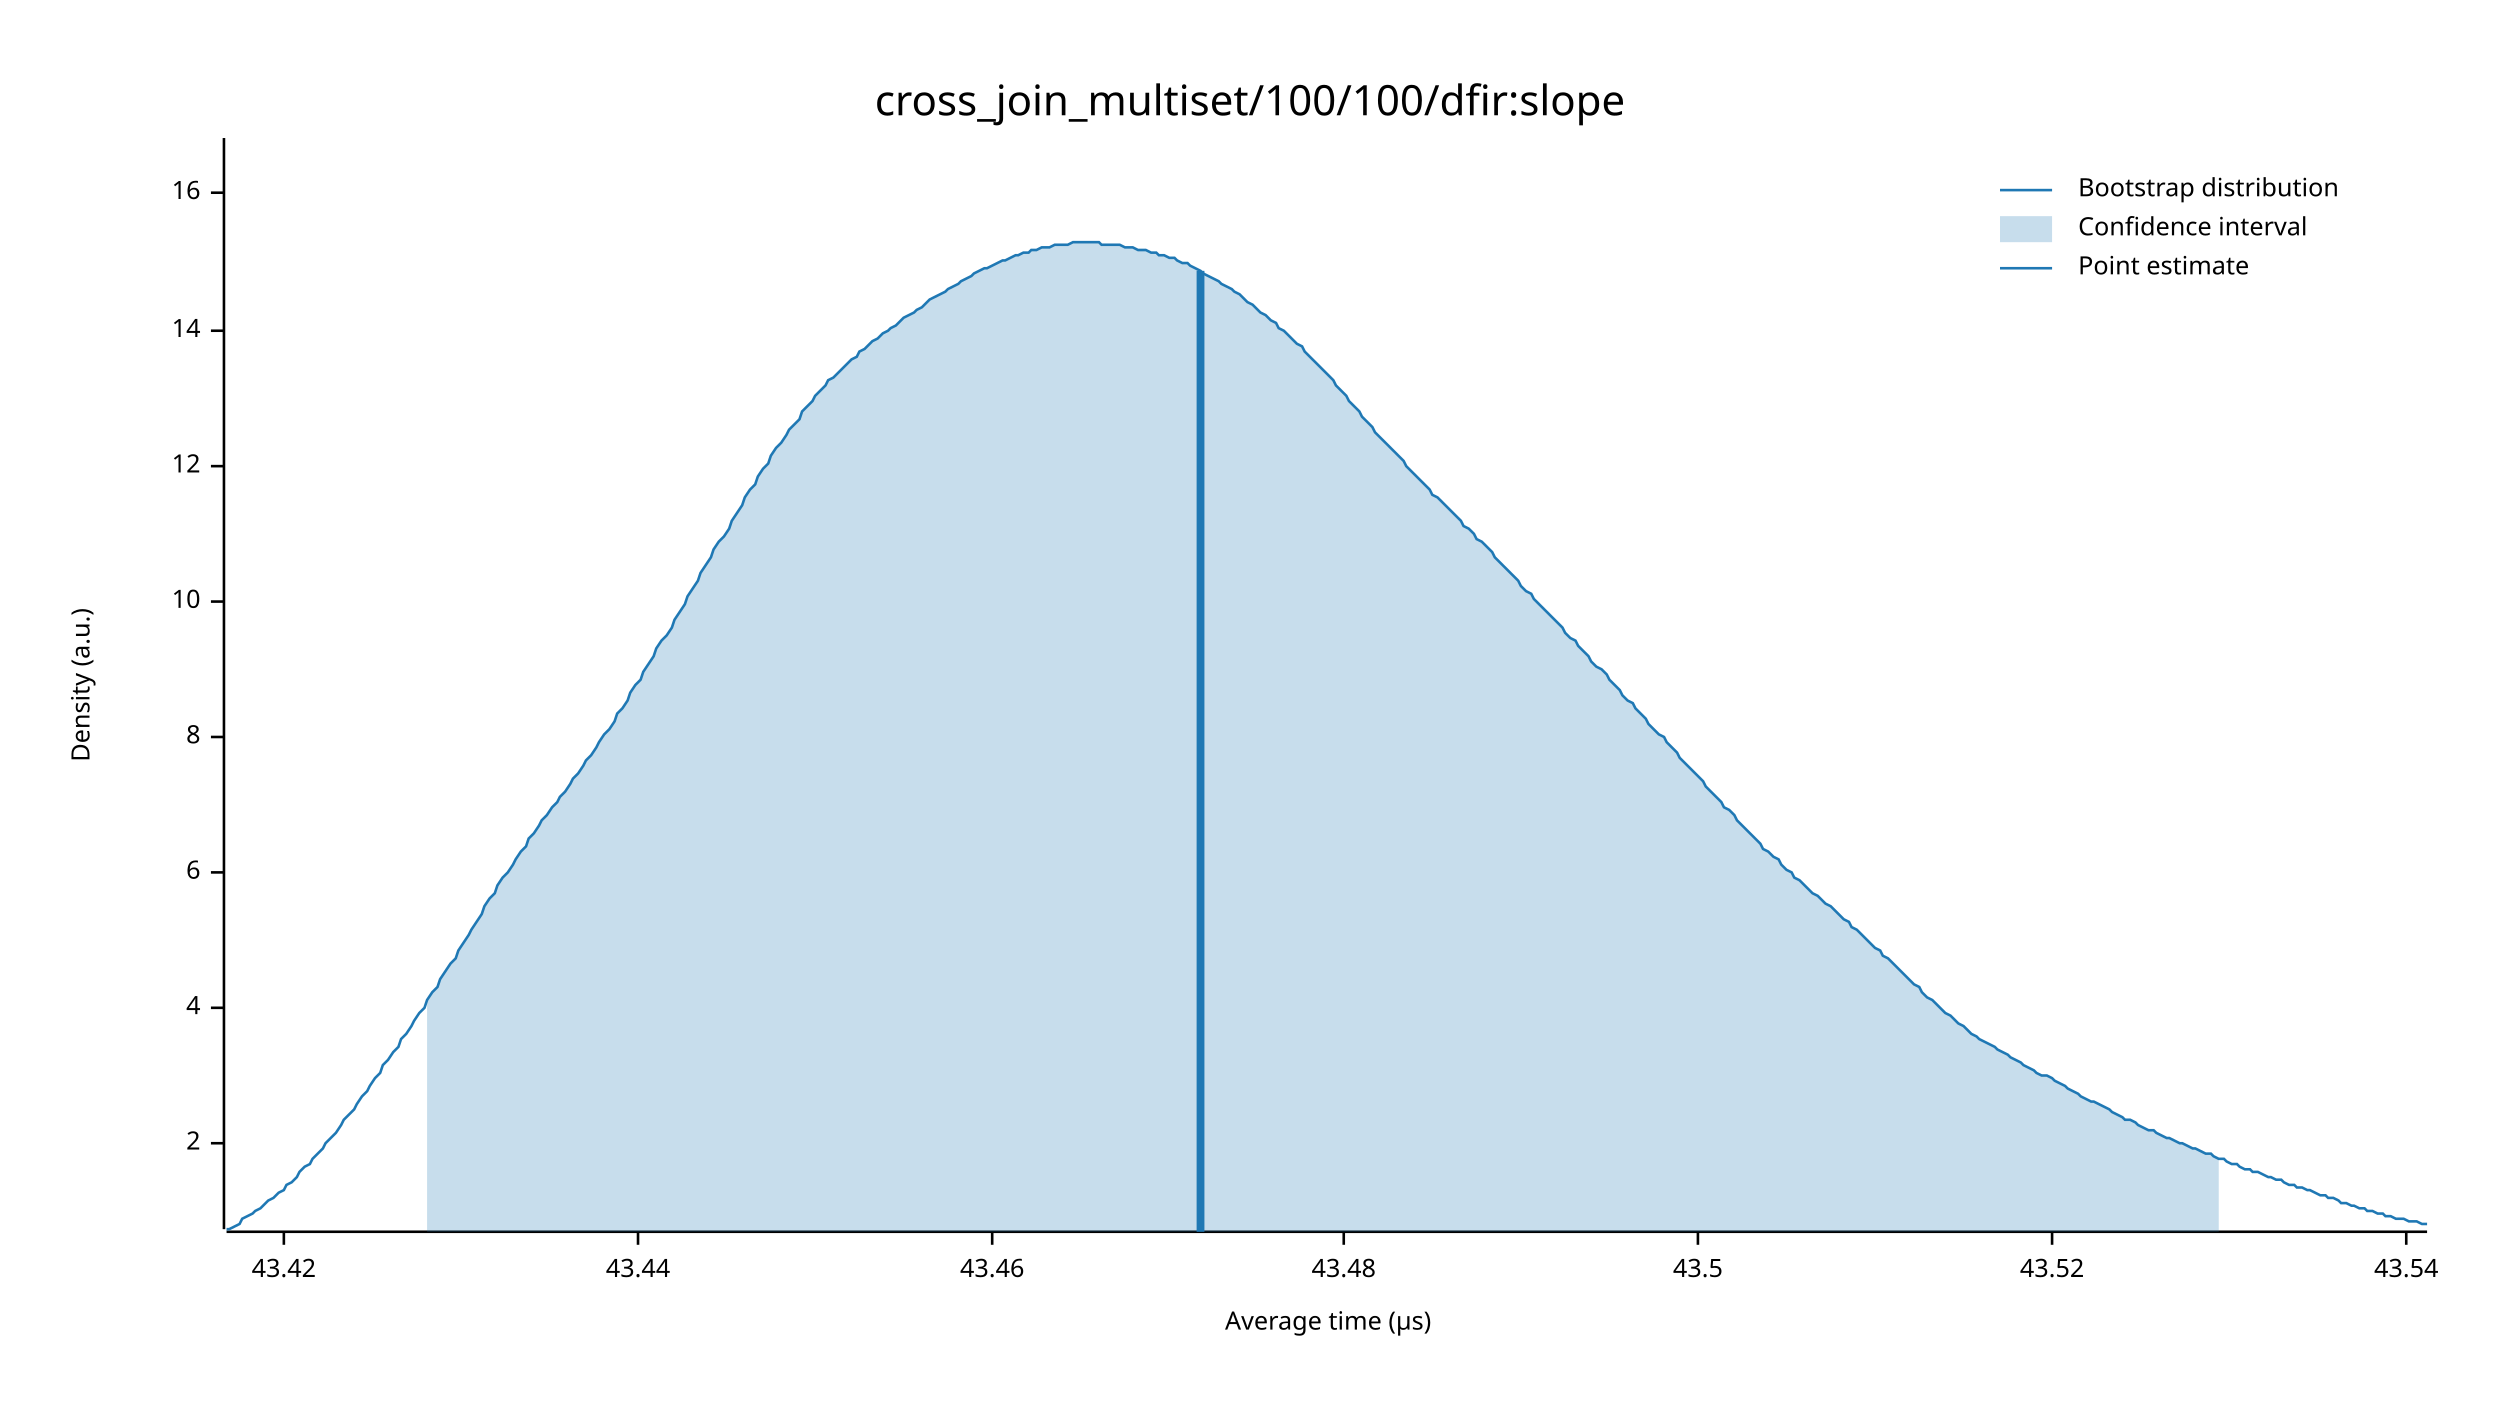
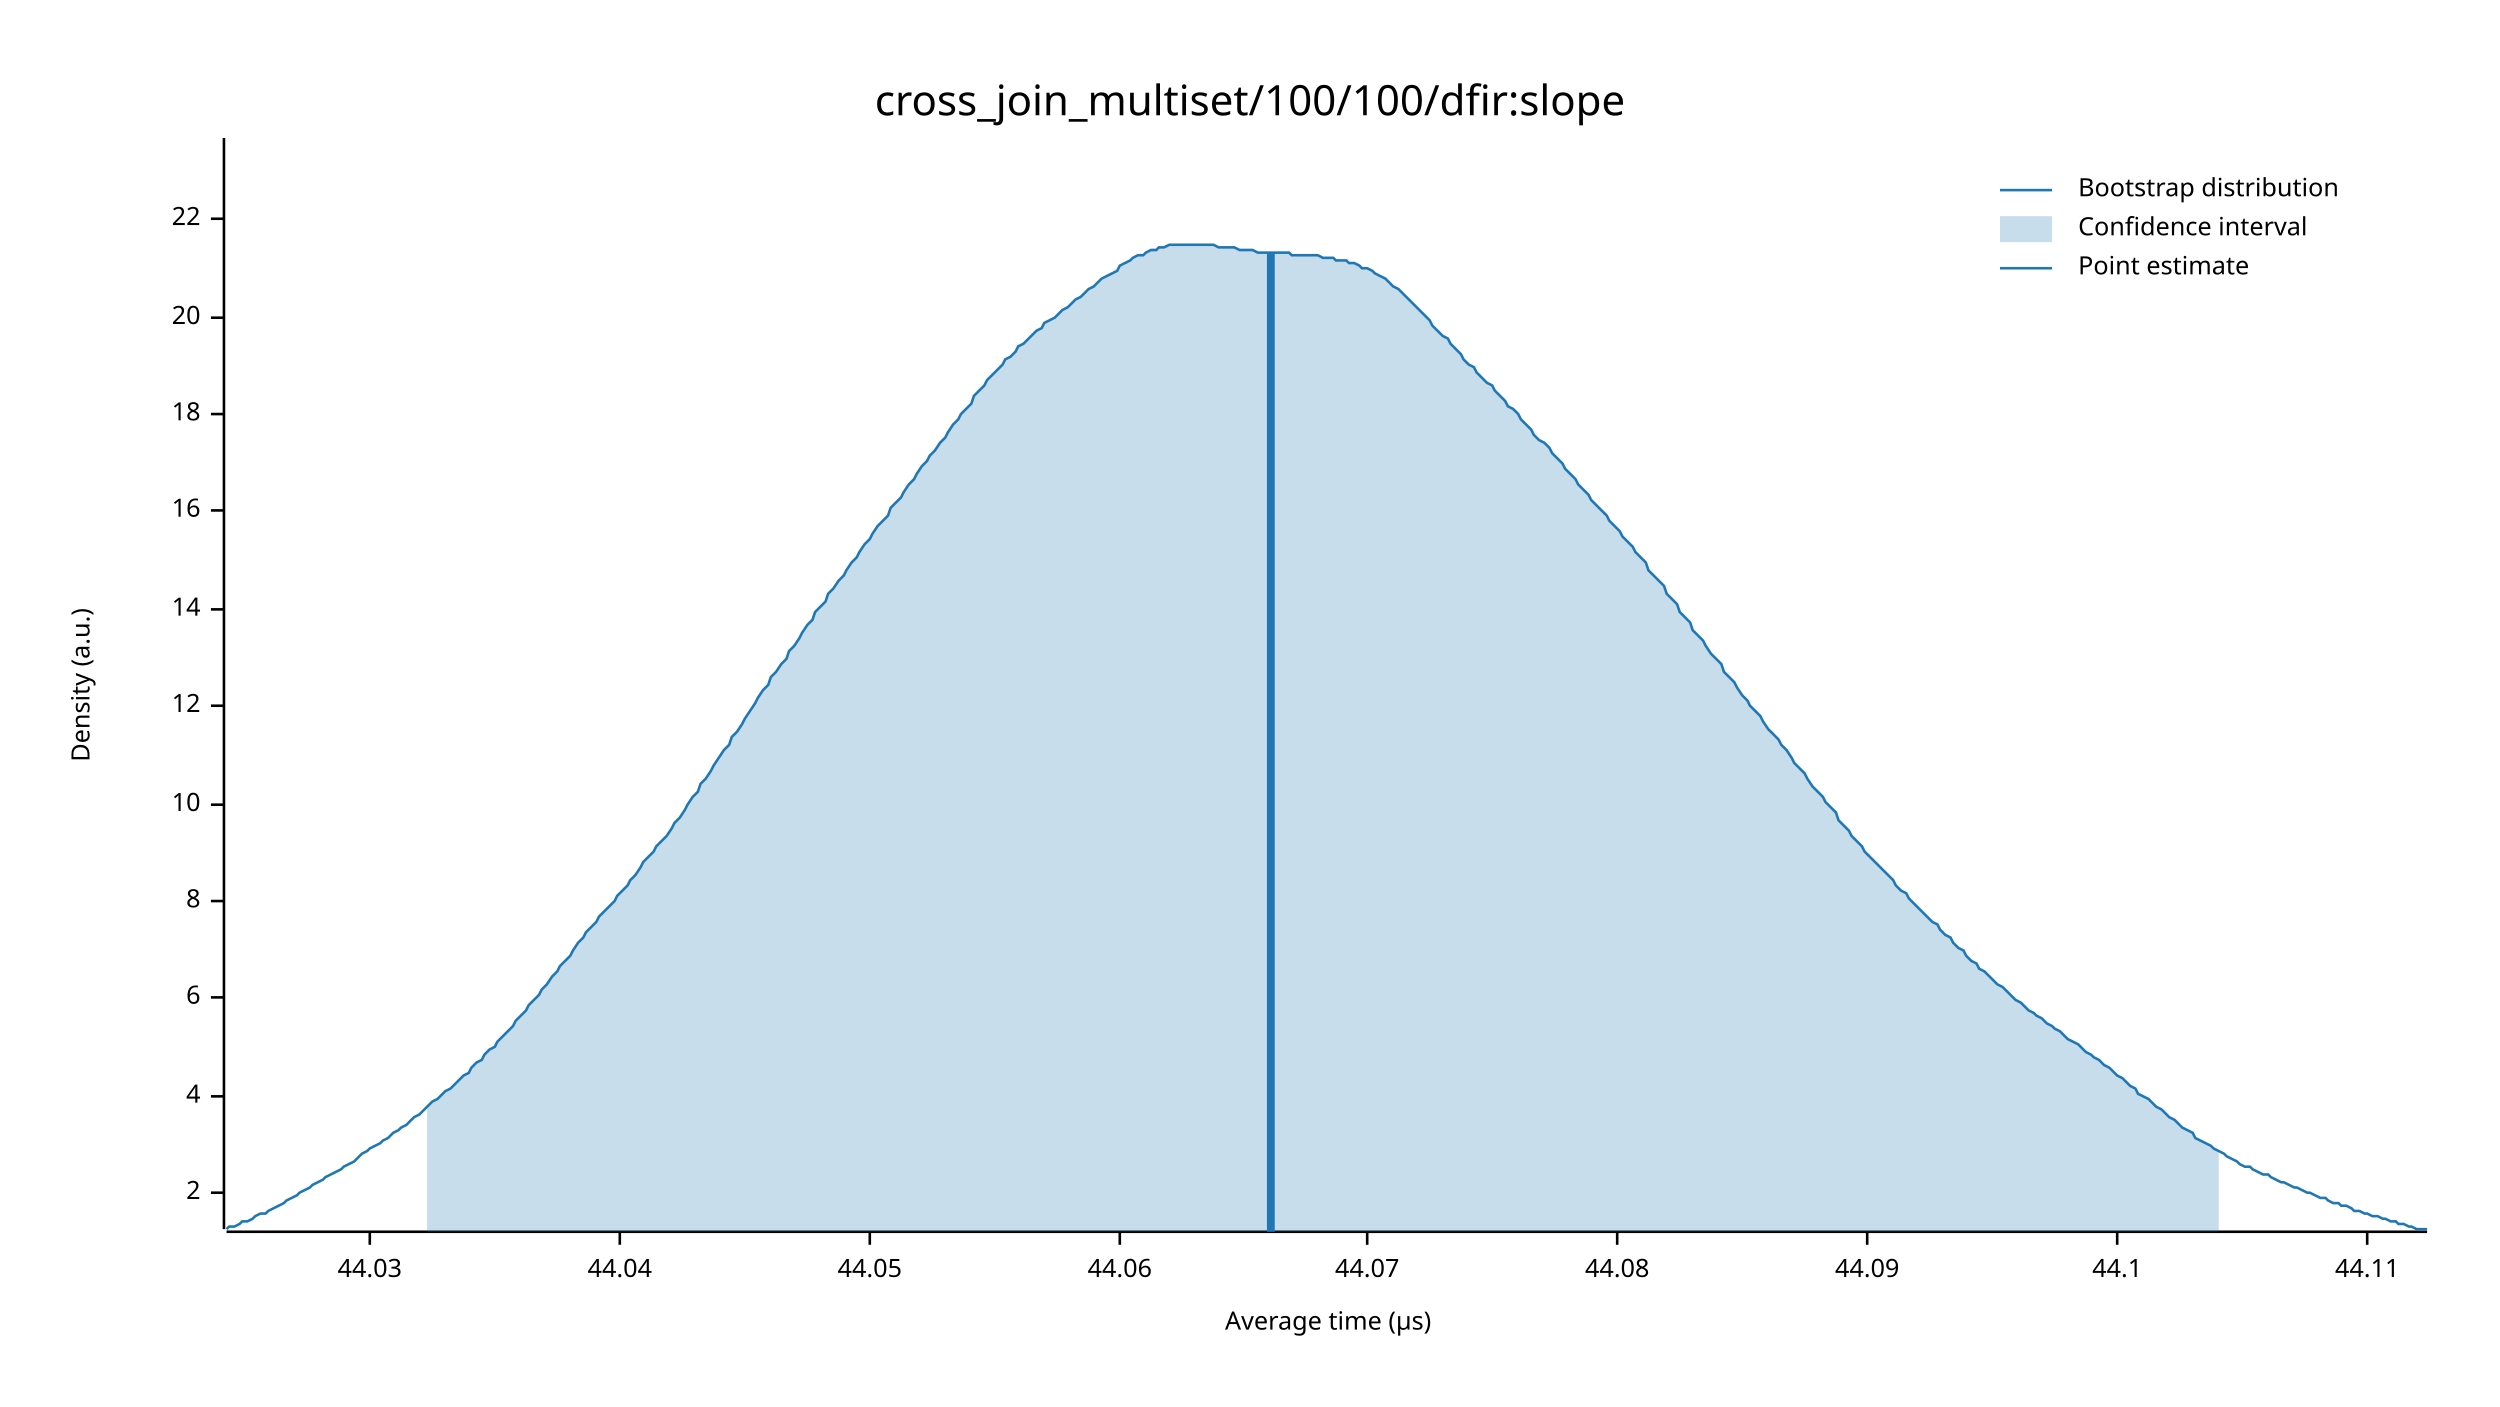
<svg xmlns="http://www.w3.org/2000/svg" width="960" height="540" viewBox="0 0 960 540">
  <text x="480" y="32" dy="0.76em" text-anchor="middle" font-family="sans-serif" font-size="16.129" opacity="1" fill="#000000">
cross_join_multiset/100/100/dfir:slope
</text>
  <text x="27" y="263" dy="0.76em" text-anchor="middle" font-family="sans-serif" font-size="9.677" opacity="1" fill="#000000" transform="rotate(270, 27, 263)">
Density (a.u.)
</text>
  <text x="510" y="513" dy="-0.5ex" text-anchor="middle" font-family="sans-serif" font-size="9.677" opacity="1" fill="#000000">
Average time (µs)
</text>
  <polyline fill="none" opacity="1" stroke="#000000" stroke-width="1" points="86,53 86,472 " />
-   <text x="77" y="439" dy="0.5ex" text-anchor="end" font-family="sans-serif" font-size="9.677" opacity="1" fill="#000000">
+   <text x="77" y="458" dy="0.5ex" text-anchor="end" font-family="sans-serif" font-size="9.677" opacity="1" fill="#000000">
2
</text>
-   <polyline fill="none" opacity="1" stroke="#000000" stroke-width="1" points="81,439 86,439 " />
-   <text x="77" y="387" dy="0.5ex" text-anchor="end" font-family="sans-serif" font-size="9.677" opacity="1" fill="#000000">
+   <polyline fill="none" opacity="1" stroke="#000000" stroke-width="1" points="81,458 86,458 " />
+   <text x="77" y="421" dy="0.5ex" text-anchor="end" font-family="sans-serif" font-size="9.677" opacity="1" fill="#000000">
4
</text>
-   <polyline fill="none" opacity="1" stroke="#000000" stroke-width="1" points="81,387 86,387 " />
-   <text x="77" y="335" dy="0.5ex" text-anchor="end" font-family="sans-serif" font-size="9.677" opacity="1" fill="#000000">
+   <polyline fill="none" opacity="1" stroke="#000000" stroke-width="1" points="81,421 86,421 " />
+   <text x="77" y="383" dy="0.5ex" text-anchor="end" font-family="sans-serif" font-size="9.677" opacity="1" fill="#000000">
6
</text>
-   <polyline fill="none" opacity="1" stroke="#000000" stroke-width="1" points="81,335 86,335 " />
-   <text x="77" y="283" dy="0.5ex" text-anchor="end" font-family="sans-serif" font-size="9.677" opacity="1" fill="#000000">
+   <polyline fill="none" opacity="1" stroke="#000000" stroke-width="1" points="81,383 86,383 " />
+   <text x="77" y="346" dy="0.5ex" text-anchor="end" font-family="sans-serif" font-size="9.677" opacity="1" fill="#000000">
8
</text>
-   <polyline fill="none" opacity="1" stroke="#000000" stroke-width="1" points="81,283 86,283 " />
-   <text x="77" y="231" dy="0.5ex" text-anchor="end" font-family="sans-serif" font-size="9.677" opacity="1" fill="#000000">
+   <polyline fill="none" opacity="1" stroke="#000000" stroke-width="1" points="81,346 86,346 " />
+   <text x="77" y="309" dy="0.5ex" text-anchor="end" font-family="sans-serif" font-size="9.677" opacity="1" fill="#000000">
10
</text>
-   <polyline fill="none" opacity="1" stroke="#000000" stroke-width="1" points="81,231 86,231 " />
-   <text x="77" y="179" dy="0.5ex" text-anchor="end" font-family="sans-serif" font-size="9.677" opacity="1" fill="#000000">
+   <polyline fill="none" opacity="1" stroke="#000000" stroke-width="1" points="81,309 86,309 " />
+   <text x="77" y="271" dy="0.5ex" text-anchor="end" font-family="sans-serif" font-size="9.677" opacity="1" fill="#000000">
12
</text>
-   <polyline fill="none" opacity="1" stroke="#000000" stroke-width="1" points="81,179 86,179 " />
-   <text x="77" y="127" dy="0.5ex" text-anchor="end" font-family="sans-serif" font-size="9.677" opacity="1" fill="#000000">
+   <polyline fill="none" opacity="1" stroke="#000000" stroke-width="1" points="81,271 86,271 " />
+   <text x="77" y="234" dy="0.5ex" text-anchor="end" font-family="sans-serif" font-size="9.677" opacity="1" fill="#000000">
14
</text>
-   <polyline fill="none" opacity="1" stroke="#000000" stroke-width="1" points="81,127 86,127 " />
-   <text x="77" y="74" dy="0.5ex" text-anchor="end" font-family="sans-serif" font-size="9.677" opacity="1" fill="#000000">
+   <polyline fill="none" opacity="1" stroke="#000000" stroke-width="1" points="81,234 86,234 " />
+   <text x="77" y="196" dy="0.5ex" text-anchor="end" font-family="sans-serif" font-size="9.677" opacity="1" fill="#000000">
16
</text>
-   <polyline fill="none" opacity="1" stroke="#000000" stroke-width="1" points="81,74 86,74 " />
+   <polyline fill="none" opacity="1" stroke="#000000" stroke-width="1" points="81,196 86,196 " />
+   <text x="77" y="159" dy="0.5ex" text-anchor="end" font-family="sans-serif" font-size="9.677" opacity="1" fill="#000000">
+ 18
+ </text>
+   <polyline fill="none" opacity="1" stroke="#000000" stroke-width="1" points="81,159 86,159 " />
+   <text x="77" y="122" dy="0.5ex" text-anchor="end" font-family="sans-serif" font-size="9.677" opacity="1" fill="#000000">
+ 20
+ </text>
+   <polyline fill="none" opacity="1" stroke="#000000" stroke-width="1" points="81,122 86,122 " />
+   <text x="77" y="84" dy="0.5ex" text-anchor="end" font-family="sans-serif" font-size="9.677" opacity="1" fill="#000000">
+ 22
+ </text>
+   <polyline fill="none" opacity="1" stroke="#000000" stroke-width="1" points="81,84 86,84 " />
  <polyline fill="none" opacity="1" stroke="#000000" stroke-width="1" points="87,473 932,473 " />
-   <text x="109" y="483" dy="0.76em" text-anchor="middle" font-family="sans-serif" font-size="9.677" opacity="1" fill="#000000">
- 43.42
+   <text x="142" y="483" dy="0.76em" text-anchor="middle" font-family="sans-serif" font-size="9.677" opacity="1" fill="#000000">
+ 44.03
</text>
-   <polyline fill="none" opacity="1" stroke="#000000" stroke-width="1" points="109,473 109,478 " />
-   <text x="245" y="483" dy="0.76em" text-anchor="middle" font-family="sans-serif" font-size="9.677" opacity="1" fill="#000000">
- 43.44
+   <polyline fill="none" opacity="1" stroke="#000000" stroke-width="1" points="142,473 142,478 " />
+   <text x="238" y="483" dy="0.76em" text-anchor="middle" font-family="sans-serif" font-size="9.677" opacity="1" fill="#000000">
+ 44.04
</text>
-   <polyline fill="none" opacity="1" stroke="#000000" stroke-width="1" points="245,473 245,478 " />
-   <text x="381" y="483" dy="0.76em" text-anchor="middle" font-family="sans-serif" font-size="9.677" opacity="1" fill="#000000">
- 43.46
+   <polyline fill="none" opacity="1" stroke="#000000" stroke-width="1" points="238,473 238,478 " />
+   <text x="334" y="483" dy="0.76em" text-anchor="middle" font-family="sans-serif" font-size="9.677" opacity="1" fill="#000000">
+ 44.05
</text>
-   <polyline fill="none" opacity="1" stroke="#000000" stroke-width="1" points="381,473 381,478 " />
-   <text x="516" y="483" dy="0.76em" text-anchor="middle" font-family="sans-serif" font-size="9.677" opacity="1" fill="#000000">
- 43.48
+   <polyline fill="none" opacity="1" stroke="#000000" stroke-width="1" points="334,473 334,478 " />
+   <text x="430" y="483" dy="0.76em" text-anchor="middle" font-family="sans-serif" font-size="9.677" opacity="1" fill="#000000">
+ 44.06
</text>
-   <polyline fill="none" opacity="1" stroke="#000000" stroke-width="1" points="516,473 516,478 " />
-   <text x="652" y="483" dy="0.76em" text-anchor="middle" font-family="sans-serif" font-size="9.677" opacity="1" fill="#000000">
- 43.5
+   <polyline fill="none" opacity="1" stroke="#000000" stroke-width="1" points="430,473 430,478 " />
+   <text x="525" y="483" dy="0.76em" text-anchor="middle" font-family="sans-serif" font-size="9.677" opacity="1" fill="#000000">
+ 44.07
</text>
-   <polyline fill="none" opacity="1" stroke="#000000" stroke-width="1" points="652,473 652,478 " />
-   <text x="788" y="483" dy="0.76em" text-anchor="middle" font-family="sans-serif" font-size="9.677" opacity="1" fill="#000000">
- 43.52
+   <polyline fill="none" opacity="1" stroke="#000000" stroke-width="1" points="525,473 525,478 " />
+   <text x="621" y="483" dy="0.76em" text-anchor="middle" font-family="sans-serif" font-size="9.677" opacity="1" fill="#000000">
+ 44.08
</text>
-   <polyline fill="none" opacity="1" stroke="#000000" stroke-width="1" points="788,473 788,478 " />
-   <text x="924" y="483" dy="0.76em" text-anchor="middle" font-family="sans-serif" font-size="9.677" opacity="1" fill="#000000">
- 43.54
+   <polyline fill="none" opacity="1" stroke="#000000" stroke-width="1" points="621,473 621,478 " />
+   <text x="717" y="483" dy="0.76em" text-anchor="middle" font-family="sans-serif" font-size="9.677" opacity="1" fill="#000000">
+ 44.09
</text>
-   <polyline fill="none" opacity="1" stroke="#000000" stroke-width="1" points="924,473 924,478 " />
-   <polyline fill="none" opacity="1" stroke="#1F78B4" stroke-width="1" points="87,472 88,472 90,471 92,470 93,468 95,467 97,466 98,465 100,464 102,462 103,461 105,460 107,458 109,457 110,455 112,454 114,452 115,450 117,448 119,447 120,445 122,443 124,441 125,439 127,437 129,435 131,432 132,430 134,428 136,426 137,424 139,421 141,419 142,417 144,414 146,412 147,409 149,407 151,404 153,402 154,399 156,397 158,394 159,392 161,389 163,387 164,384 166,381 168,379 169,376 171,373 173,370 175,368 176,365 178,362 180,359 181,357 183,354 185,351 186,348 188,345 190,343 191,340 193,337 195,335 197,332 198,330 200,327 202,325 203,322 205,320 207,317 208,315 210,313 212,310 214,308 215,306 217,304 219,301 220,299 222,297 224,294 225,292 227,290 229,287 230,285 232,282 234,280 236,277 237,274 239,272 241,269 242,266 244,263 246,261 247,258 249,255 251,252 252,249 254,246 256,244 258,241 259,238 261,235 263,232 264,229 266,226 268,223 269,220 271,217 273,214 274,211 276,208 278,206 280,203 281,200 283,197 285,194 286,191 288,188 290,186 291,183 293,180 295,178 296,175 298,172 300,170 302,167 303,165 305,163 307,161 308,158 310,156 312,154 313,152 315,150 317,148 318,146 320,145 322,143 324,141 325,140 327,138 329,137 330,135 332,134 334,132 335,131 337,130 339,128 341,127 342,126 344,125 346,123 347,122 349,121 351,120 352,119 354,118 356,116 357,115 359,114 361,113 363,112 364,111 366,110 368,109 369,108 371,107 373,106 374,105 376,104 378,103 379,103 381,102 383,101 385,100 386,100 388,99 390,98 391,98 393,97 395,97 396,96 398,96 400,95 401,95 403,95 405,94 407,94 408,94 410,94 412,93 413,93 415,93 417,93 418,93 420,93 422,93 423,94 425,94 427,94 429,94 430,94 432,95 434,95 435,95 437,96 439,96 440,96 442,97 444,97 445,98 447,98 449,99 451,99 452,100 454,101 456,101 457,102 459,103 461,104 462,105 464,106 466,107 468,108 469,109 471,110 473,111 474,112 476,113 478,115 479,116 481,117 483,119 484,120 486,121 488,123 490,124 491,126 493,127 495,129 496,130 498,132 500,133 501,135 503,137 505,139 506,140 508,142 510,144 512,146 513,148 515,150 517,152 518,154 520,156 522,158 523,160 525,162 527,164 528,166 530,168 532,170 534,172 535,173 537,175 539,177 540,179 542,181 544,183 545,184 547,186 549,188 550,190 552,191 554,193 556,195 557,196 559,198 561,200 562,202 564,203 566,205 567,207 569,208 571,210 573,212 574,214 576,216 578,218 579,219 581,221 583,223 584,225 586,227 588,228 589,230 591,232 593,234 595,236 596,237 598,239 600,241 601,243 603,245 605,246 606,248 608,250 610,252 611,254 613,256 615,257 617,259 618,261 620,263 622,265 623,267 625,269 627,270 628,272 630,274 632,276 633,278 635,280 637,282 639,283 640,285 642,287 644,289 645,291 647,293 649,295 650,296 652,298 654,300 655,302 657,304 659,306 661,308 662,310 664,311 666,313 667,315 669,317 671,319 672,320 674,322 676,324 677,326 679,327 681,329 683,330 684,332 686,334 688,335 689,337 691,338 693,340 694,341 696,343 698,344 700,346 701,347 703,348 705,350 706,351 708,353 710,354 711,356 713,357 715,359 716,360 718,362 720,364 722,365 723,367 725,368 727,370 728,371 730,373 732,375 733,376 735,378 737,379 738,381 740,383 742,384 744,386 745,387 747,389 749,390 750,391 752,393 754,394 755,395 757,397 759,398 760,399 762,400 764,401 766,402 767,403 769,404 771,405 772,406 774,407 776,408 777,409 779,410 781,411 782,412 784,413 786,413 788,414 789,415 791,416 793,417 794,418 796,419 798,420 799,421 801,422 803,423 804,423 806,424 808,425 810,426 811,427 813,428 815,429 816,430 818,430 820,431 821,432 823,433 825,434 827,434 828,435 830,436 832,437 833,437 835,438 837,439 838,439 840,440 842,441 843,441 845,442 847,443 849,443 850,444 852,445 854,445 855,446 857,447 859,447 860,448 862,449 864,449 865,450 867,450 869,451 871,452 872,452 874,453 876,453 877,454 879,455 881,455 882,456 884,456 886,457 887,457 889,458 891,459 893,459 894,460 896,460 898,461 899,462 901,462 903,463 904,463 906,464 908,464 909,465 911,465 913,466 915,466 916,467 918,467 920,468 921,468 923,468 925,469 926,469 928,469 930,470 932,470 " />
-   <polygon opacity="0.25" fill="#1F78B4" points="164,384 166,381 168,379 169,376 171,373 173,370 175,368 176,365 178,362 180,359 181,357 183,354 185,351 186,348 188,345 190,343 191,340 193,337 195,335 197,332 198,330 200,327 202,325 203,322 205,320 207,317 208,315 210,313 212,310 214,308 215,306 217,304 219,301 220,299 222,297 224,294 225,292 227,290 229,287 230,285 232,282 234,280 236,277 237,274 239,272 241,269 242,266 244,263 246,261 247,258 249,255 251,252 252,249 254,246 256,244 258,241 259,238 261,235 263,232 264,229 266,226 268,223 269,220 271,217 273,214 274,211 276,208 278,206 280,203 281,200 283,197 285,194 286,191 288,188 290,186 291,183 293,180 295,178 296,175 298,172 300,170 302,167 303,165 305,163 307,161 308,158 310,156 312,154 313,152 315,150 317,148 318,146 320,145 322,143 324,141 325,140 327,138 329,137 330,135 332,134 334,132 335,131 337,130 339,128 341,127 342,126 344,125 346,123 347,122 349,121 351,120 352,119 354,118 356,116 357,115 359,114 361,113 363,112 364,111 366,110 368,109 369,108 371,107 373,106 374,105 376,104 378,103 379,103 381,102 383,101 385,100 386,100 388,99 390,98 391,98 393,97 395,97 396,96 398,96 400,95 401,95 403,95 405,94 407,94 408,94 410,94 412,93 413,93 415,93 417,93 418,93 420,93 422,93 423,94 425,94 427,94 429,94 430,94 432,95 434,95 435,95 437,96 439,96 440,96 442,97 444,97 445,98 447,98 449,99 451,99 452,100 454,101 456,101 457,102 459,103 461,104 462,105 464,106 466,107 468,108 469,109 471,110 473,111 474,112 476,113 478,115 479,116 481,117 483,119 484,120 486,121 488,123 490,124 491,126 493,127 495,129 496,130 498,132 500,133 501,135 503,137 505,139 506,140 508,142 510,144 512,146 513,148 515,150 517,152 518,154 520,156 522,158 523,160 525,162 527,164 528,166 530,168 532,170 534,172 535,173 537,175 539,177 540,179 542,181 544,183 545,184 547,186 549,188 550,190 552,191 554,193 556,195 557,196 559,198 561,200 562,202 564,203 566,205 567,207 569,208 571,210 573,212 574,214 576,216 578,218 579,219 581,221 583,223 584,225 586,227 588,228 589,230 591,232 593,234 595,236 596,237 598,239 600,241 601,243 603,245 605,246 606,248 608,250 610,252 611,254 613,256 615,257 617,259 618,261 620,263 622,265 623,267 625,269 627,270 628,272 630,274 632,276 633,278 635,280 637,282 639,283 640,285 642,287 644,289 645,291 647,293 649,295 650,296 652,298 654,300 655,302 657,304 659,306 661,308 662,310 664,311 666,313 667,315 669,317 671,319 672,320 674,322 676,324 677,326 679,327 681,329 683,330 684,332 686,334 688,335 689,337 691,338 693,340 694,341 696,343 698,344 700,346 701,347 703,348 705,350 706,351 708,353 710,354 711,356 713,357 715,359 716,360 718,362 720,364 722,365 723,367 725,368 727,370 728,371 730,373 732,375 733,376 735,378 737,379 738,381 740,383 742,384 744,386 745,387 747,389 749,390 750,391 752,393 754,394 755,395 757,397 759,398 760,399 762,400 764,401 766,402 767,403 769,404 771,405 772,406 774,407 776,408 777,409 779,410 781,411 782,412 784,413 786,413 788,414 789,415 791,416 793,417 794,418 796,419 798,420 799,421 801,422 803,423 804,423 806,424 808,425 810,426 811,427 813,428 815,429 816,430 818,430 820,431 821,432 823,433 825,434 827,434 828,435 830,436 832,437 833,437 835,438 837,439 838,439 840,440 842,441 843,441 845,442 847,443 849,443 850,444 852,445 852,473 164,473 " />
-   <polyline fill="none" opacity="1" stroke="#1F78B4" stroke-width="3" points="461,473 461,104 " />
+   <polyline fill="none" opacity="1" stroke="#000000" stroke-width="1" points="717,473 717,478 " />
+   <text x="813" y="483" dy="0.76em" text-anchor="middle" font-family="sans-serif" font-size="9.677" opacity="1" fill="#000000">
+ 44.1
+ </text>
+   <polyline fill="none" opacity="1" stroke="#000000" stroke-width="1" points="813,473 813,478 " />
+   <text x="909" y="483" dy="0.76em" text-anchor="middle" font-family="sans-serif" font-size="9.677" opacity="1" fill="#000000">
+ 44.11
+ </text>
+   <polyline fill="none" opacity="1" stroke="#000000" stroke-width="1" points="909,473 909,478 " />
+   <polyline fill="none" opacity="1" stroke="#1F78B4" stroke-width="1" points="87,472 88,471 90,471 92,470 93,469 95,469 97,468 98,467 100,466 102,466 103,465 105,464 107,463 109,462 110,461 112,460 114,459 115,458 117,457 119,456 120,455 122,454 124,453 125,452 127,451 129,450 131,449 132,448 134,447 136,446 137,445 139,443 141,442 142,441 144,440 146,439 147,438 149,437 151,435 153,434 154,433 156,432 158,430 159,429 161,428 163,426 164,425 166,423 168,422 169,421 171,419 173,418 175,416 176,415 178,413 180,412 181,410 183,408 185,407 186,405 188,403 190,402 191,400 193,398 195,396 197,394 198,392 200,390 202,388 203,386 205,384 207,382 208,380 210,378 212,375 214,373 215,371 217,369 219,367 220,365 222,362 224,360 225,358 227,356 229,354 230,352 232,350 234,348 236,346 237,344 239,342 241,340 242,338 244,336 246,333 247,331 249,329 251,327 252,325 254,323 256,321 258,318 259,316 261,314 263,311 264,309 266,306 268,304 269,301 271,299 273,296 274,294 276,291 278,288 280,286 281,283 283,281 285,278 286,276 288,273 290,270 291,268 293,265 295,263 296,260 298,258 300,255 302,253 303,250 305,248 307,245 308,243 310,240 312,238 313,235 315,233 317,231 318,228 320,226 322,223 324,221 325,219 327,216 329,214 330,212 332,209 334,207 335,205 337,202 339,200 341,198 342,195 344,193 346,191 347,189 349,186 351,184 352,182 354,179 356,177 357,175 359,173 361,170 363,168 364,166 366,163 368,161 369,159 371,157 373,155 374,152 376,150 378,148 379,146 381,144 383,142 385,140 386,138 388,137 390,135 391,133 393,132 395,130 396,129 398,127 400,126 401,124 403,123 405,122 407,120 408,119 410,118 412,116 413,115 415,114 417,112 418,111 420,110 422,108 423,107 425,106 427,105 429,104 430,102 432,101 434,100 435,99 437,98 439,98 440,97 442,96 444,96 445,95 447,95 449,94 451,94 452,94 454,94 456,94 457,94 459,94 461,94 462,94 464,94 466,94 468,95 469,95 471,95 473,95 474,95 476,96 478,96 479,96 481,96 483,97 484,97 486,97 488,97 490,97 491,97 493,97 495,97 496,98 498,98 500,98 501,98 503,98 505,98 506,98 508,99 510,99 512,99 513,100 515,100 517,100 518,101 520,101 522,102 523,103 525,103 527,104 528,105 530,106 532,107 534,109 535,110 537,111 539,113 540,114 542,116 544,118 545,119 547,121 549,123 550,125 552,127 554,129 556,130 557,132 559,134 561,136 562,138 564,140 566,141 567,143 569,145 571,147 573,148 574,150 576,152 578,154 579,156 581,157 583,159 584,161 586,163 588,165 589,167 591,169 593,170 595,172 596,174 598,176 600,178 601,180 603,182 605,184 606,186 608,188 610,190 611,192 613,194 615,196 617,198 618,200 620,202 622,204 623,206 625,208 627,210 628,212 630,214 632,216 633,219 635,221 637,223 639,225 640,228 642,230 644,232 645,235 647,237 649,239 650,242 652,244 654,246 655,248 657,251 659,253 661,255 662,258 664,260 666,262 667,264 669,267 671,269 672,271 674,273 676,275 677,277 679,280 681,282 683,284 684,286 686,288 688,291 689,293 691,295 693,297 694,299 696,302 698,304 700,306 701,308 703,310 705,312 706,315 708,317 710,319 711,321 713,323 715,325 716,327 718,329 720,331 722,333 723,334 725,336 727,338 728,340 730,342 732,343 733,345 735,347 737,349 738,350 740,352 742,354 744,355 745,357 747,359 749,360 750,362 752,364 754,365 755,367 757,369 759,370 760,372 762,373 764,375 766,377 767,378 769,379 771,381 772,382 774,384 776,385 777,386 779,388 781,389 782,390 784,391 786,393 788,394 789,395 791,396 793,398 794,399 796,400 798,401 799,402 801,404 803,405 804,406 806,407 808,409 810,410 811,411 813,413 815,414 816,415 818,417 820,418 821,420 823,421 825,422 827,424 828,425 830,426 832,428 833,429 835,430 837,432 838,433 840,434 842,435 843,437 845,438 847,439 849,440 850,441 852,442 854,443 855,444 857,445 859,446 860,447 862,448 864,448 865,449 867,450 869,451 871,451 872,452 874,453 876,454 877,454 879,455 881,456 882,456 884,457 886,458 887,458 889,459 891,460 893,460 894,461 896,462 898,462 899,463 901,463 903,464 904,465 906,465 908,466 909,466 911,467 913,467 915,468 916,468 918,469 920,469 921,470 923,470 925,471 926,471 928,472 930,472 932,472 " />
+   <polygon opacity="0.25" fill="#1F78B4" points="164,425 166,423 168,422 169,421 171,419 173,418 175,416 176,415 178,413 180,412 181,410 183,408 185,407 186,405 188,403 190,402 191,400 193,398 195,396 197,394 198,392 200,390 202,388 203,386 205,384 207,382 208,380 210,378 212,375 214,373 215,371 217,369 219,367 220,365 222,362 224,360 225,358 227,356 229,354 230,352 232,350 234,348 236,346 237,344 239,342 241,340 242,338 244,336 246,333 247,331 249,329 251,327 252,325 254,323 256,321 258,318 259,316 261,314 263,311 264,309 266,306 268,304 269,301 271,299 273,296 274,294 276,291 278,288 280,286 281,283 283,281 285,278 286,276 288,273 290,270 291,268 293,265 295,263 296,260 298,258 300,255 302,253 303,250 305,248 307,245 308,243 310,240 312,238 313,235 315,233 317,231 318,228 320,226 322,223 324,221 325,219 327,216 329,214 330,212 332,209 334,207 335,205 337,202 339,200 341,198 342,195 344,193 346,191 347,189 349,186 351,184 352,182 354,179 356,177 357,175 359,173 361,170 363,168 364,166 366,163 368,161 369,159 371,157 373,155 374,152 376,150 378,148 379,146 381,144 383,142 385,140 386,138 388,137 390,135 391,133 393,132 395,130 396,129 398,127 400,126 401,124 403,123 405,122 407,120 408,119 410,118 412,116 413,115 415,114 417,112 418,111 420,110 422,108 423,107 425,106 427,105 429,104 430,102 432,101 434,100 435,99 437,98 439,98 440,97 442,96 444,96 445,95 447,95 449,94 451,94 452,94 454,94 456,94 457,94 459,94 461,94 462,94 464,94 466,94 468,95 469,95 471,95 473,95 474,95 476,96 478,96 479,96 481,96 483,97 484,97 486,97 488,97 490,97 491,97 493,97 495,97 496,98 498,98 500,98 501,98 503,98 505,98 506,98 508,99 510,99 512,99 513,100 515,100 517,100 518,101 520,101 522,102 523,103 525,103 527,104 528,105 530,106 532,107 534,109 535,110 537,111 539,113 540,114 542,116 544,118 545,119 547,121 549,123 550,125 552,127 554,129 556,130 557,132 559,134 561,136 562,138 564,140 566,141 567,143 569,145 571,147 573,148 574,150 576,152 578,154 579,156 581,157 583,159 584,161 586,163 588,165 589,167 591,169 593,170 595,172 596,174 598,176 600,178 601,180 603,182 605,184 606,186 608,188 610,190 611,192 613,194 615,196 617,198 618,200 620,202 622,204 623,206 625,208 627,210 628,212 630,214 632,216 633,219 635,221 637,223 639,225 640,228 642,230 644,232 645,235 647,237 649,239 650,242 652,244 654,246 655,248 657,251 659,253 661,255 662,258 664,260 666,262 667,264 669,267 671,269 672,271 674,273 676,275 677,277 679,280 681,282 683,284 684,286 686,288 688,291 689,293 691,295 693,297 694,299 696,302 698,304 700,306 701,308 703,310 705,312 706,315 708,317 710,319 711,321 713,323 715,325 716,327 718,329 720,331 722,333 723,334 725,336 727,338 728,340 730,342 732,343 733,345 735,347 737,349 738,350 740,352 742,354 744,355 745,357 747,359 749,360 750,362 752,364 754,365 755,367 757,369 759,370 760,372 762,373 764,375 766,377 767,378 769,379 771,381 772,382 774,384 776,385 777,386 779,388 781,389 782,390 784,391 786,393 788,394 789,395 791,396 793,398 794,399 796,400 798,401 799,402 801,404 803,405 804,406 806,407 808,409 810,410 811,411 813,413 815,414 816,415 818,417 820,418 821,420 823,421 825,422 827,424 828,425 830,426 832,428 833,429 835,430 837,432 838,433 840,434 842,435 843,437 845,438 847,439 849,440 850,441 852,442 852,473 164,473 " />
+   <polyline fill="none" opacity="1" stroke="#1F78B4" stroke-width="3" points="488,473 488,97 " />
  <text x="798" y="68" dy="0.76em" text-anchor="start" font-family="sans-serif" font-size="9.677" opacity="1" fill="#000000">
Bootstrap distribution
</text>
  <text x="798" y="83" dy="0.76em" text-anchor="start" font-family="sans-serif" font-size="9.677" opacity="1" fill="#000000">
Confidence interval
</text>
  <text x="798" y="98" dy="0.76em" text-anchor="start" font-family="sans-serif" font-size="9.677" opacity="1" fill="#000000">
Point estimate
</text>
  <polyline fill="none" opacity="1" stroke="#1F78B4" stroke-width="1" points="768,73 788,73 " />
  <rect x="768" y="83" width="20" height="10" opacity="0.25" fill="#1F78B4" stroke="none" />
  <polyline fill="none" opacity="1" stroke="#1F78B4" stroke-width="1" points="768,103 788,103 " />
</svg>
